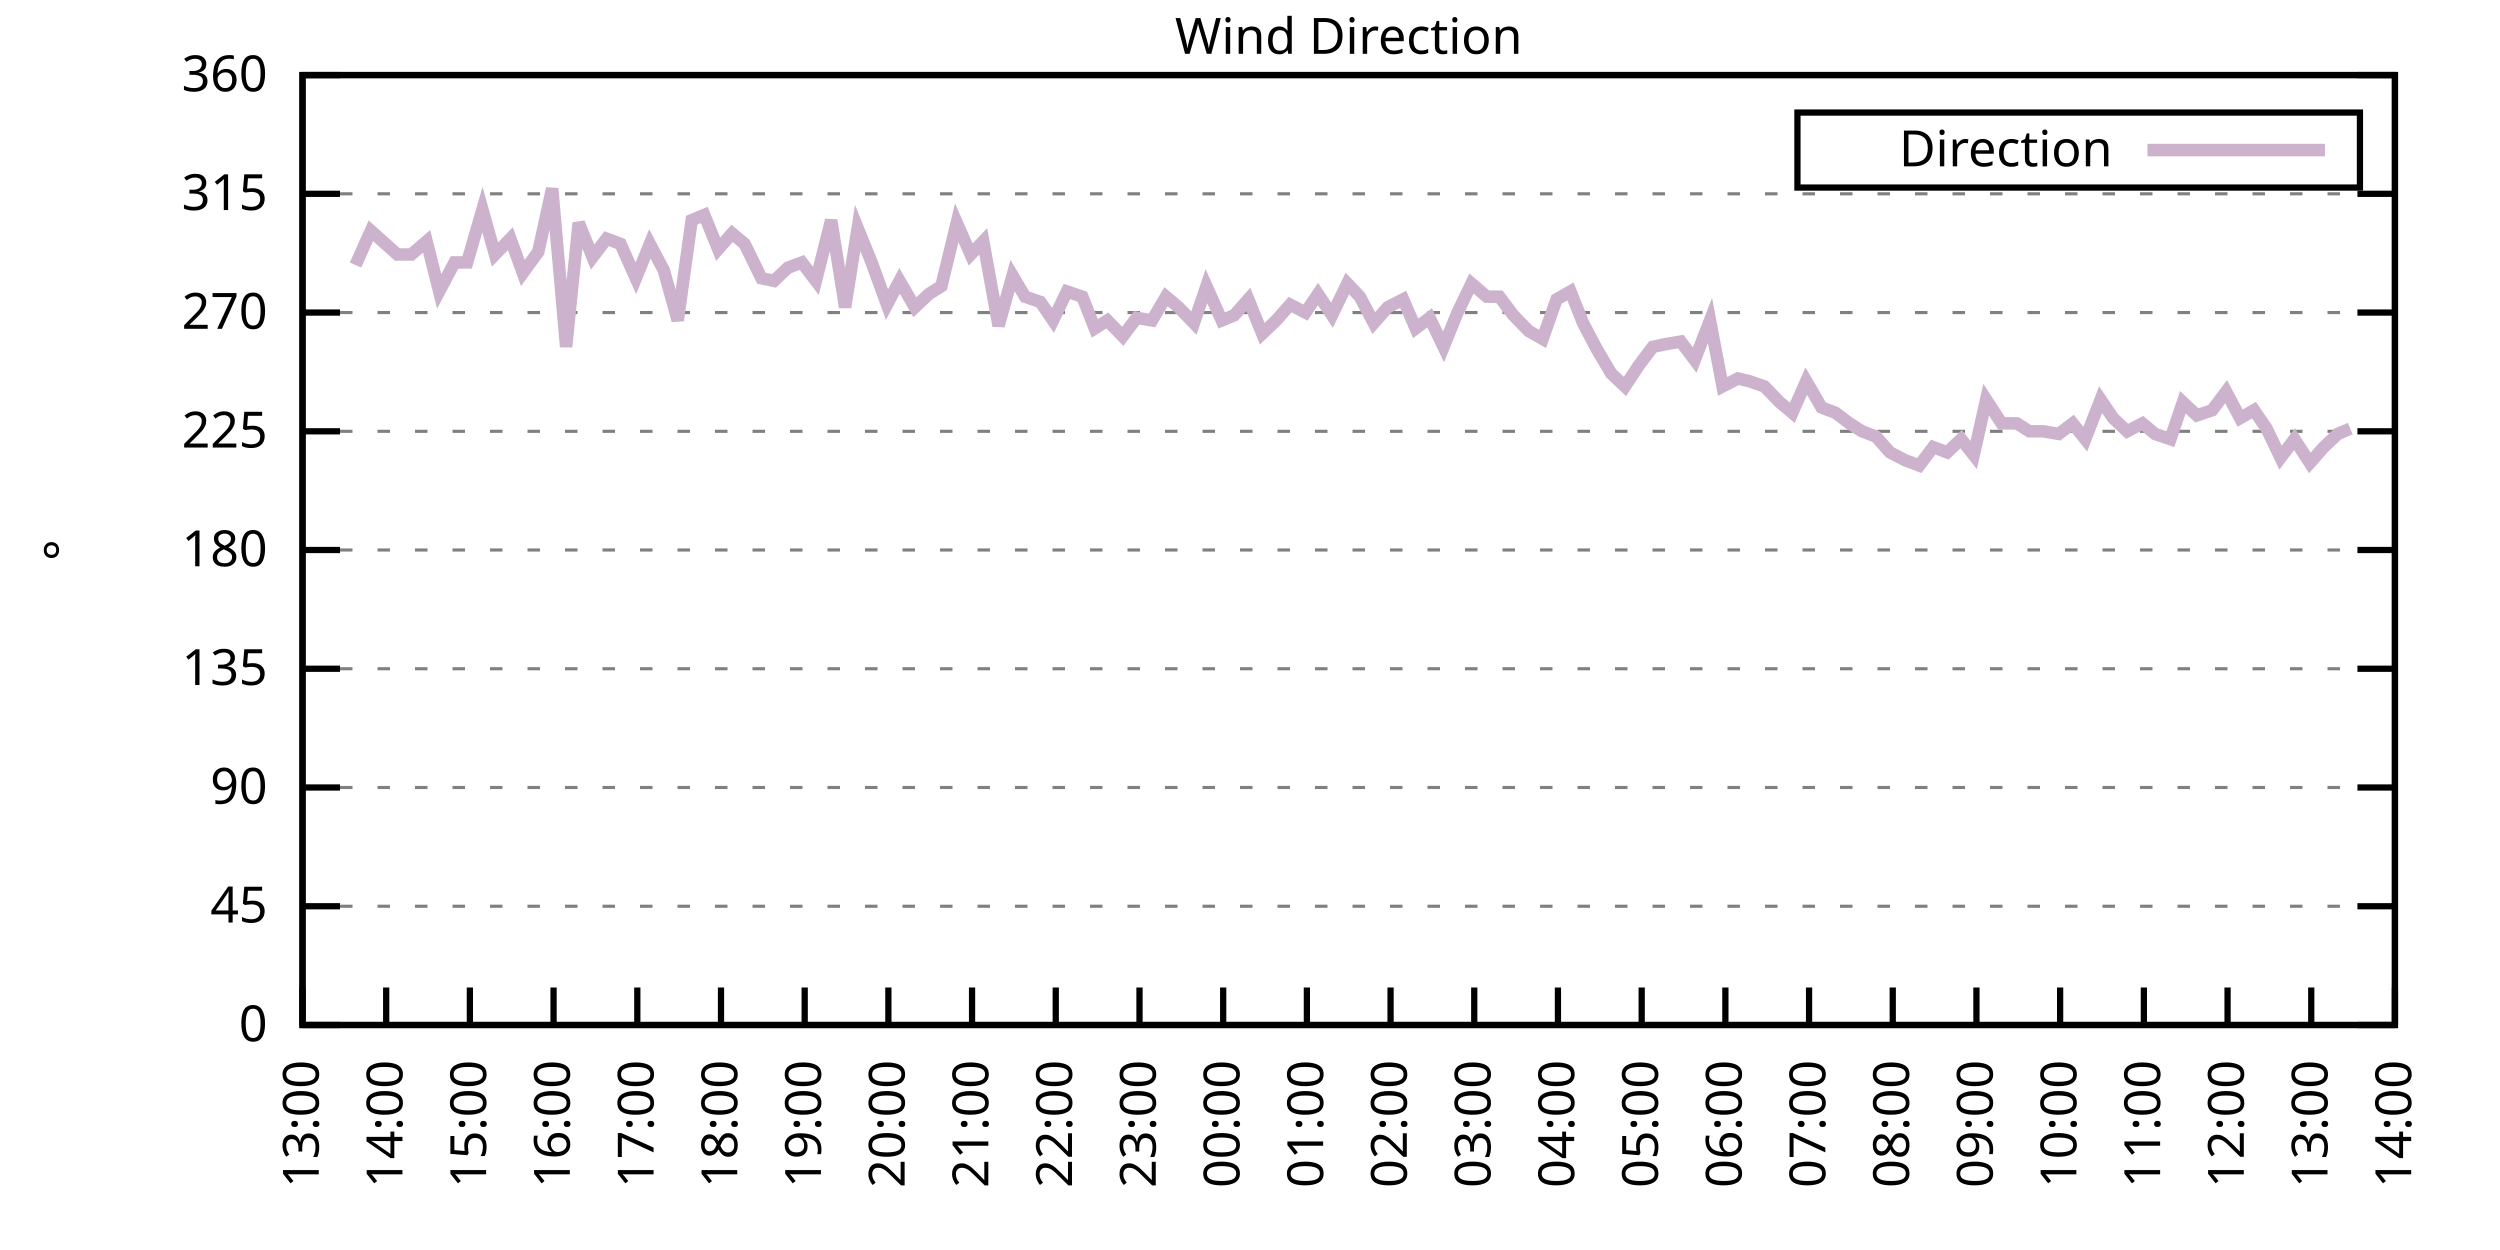
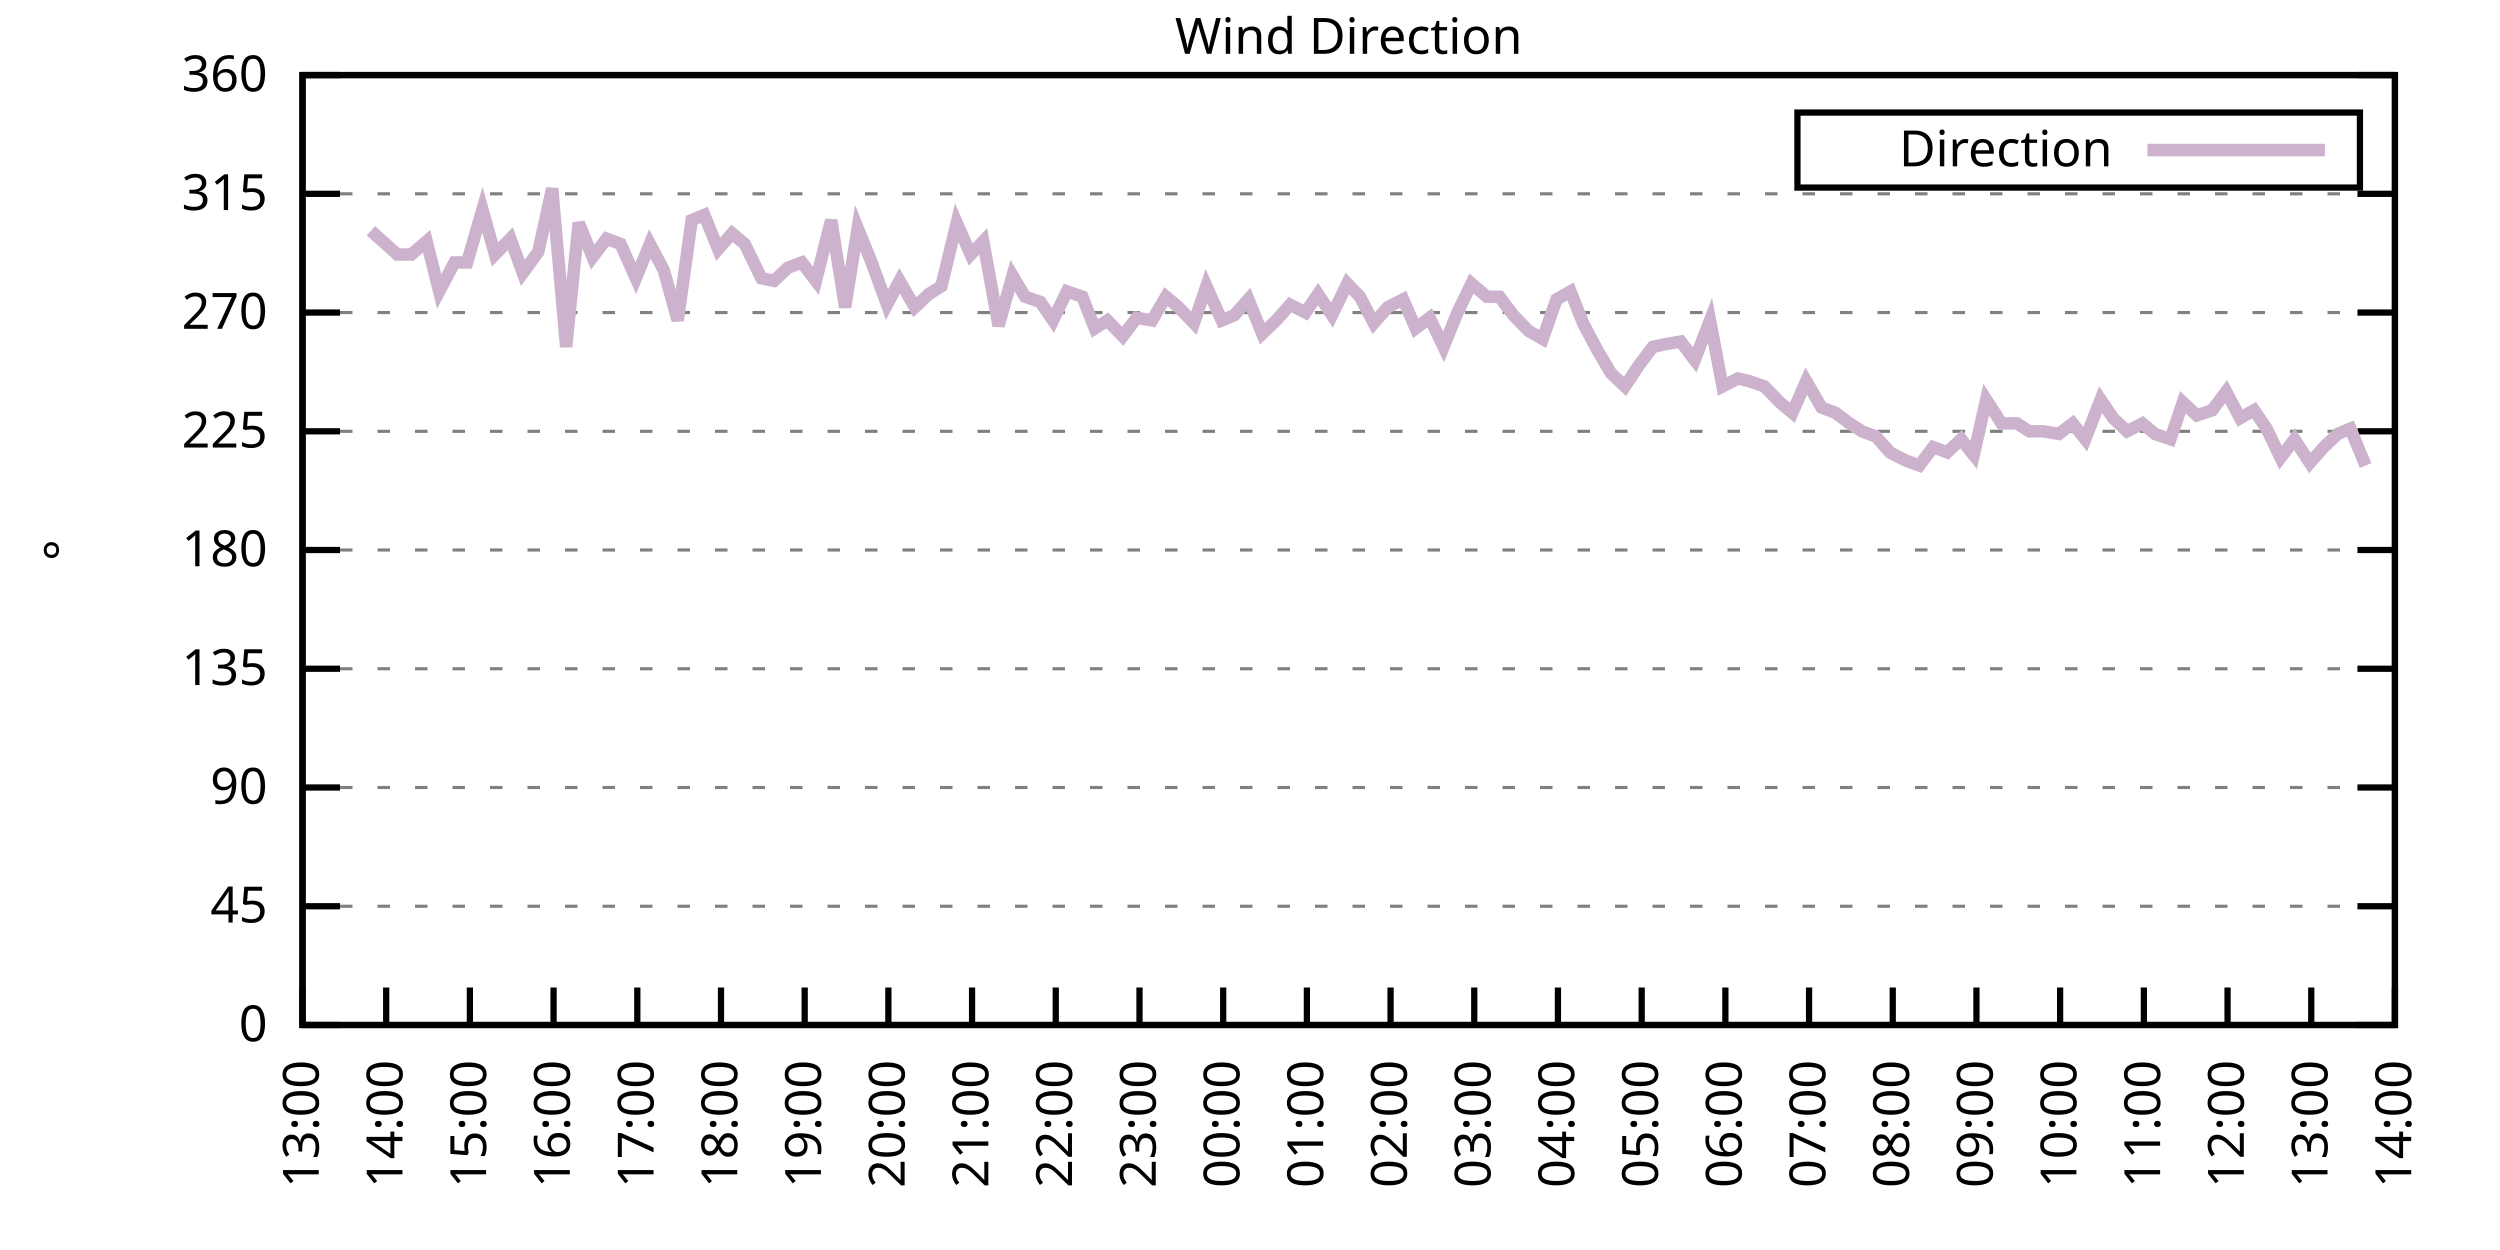
<svg xmlns="http://www.w3.org/2000/svg" xmlns:xlink="http://www.w3.org/1999/xlink" width="400" height="200" viewBox="0 0 400 200">
  <g id="gnuplot_canvas">
    <rect x="0" y="0" width="400" height="200" fill="none" />
    <defs>
      <circle id="gpDot" r="0.5" stroke-width="0.5" stroke="currentColor" />
      <path id="gpPt0" stroke-width="0.333" stroke="currentColor" d="M-1,0 h2 M0,-1 v2" />
      <path id="gpPt1" stroke-width="0.333" stroke="currentColor" d="M-1,-1 L1,1 M1,-1 L-1,1" />
      <path id="gpPt2" stroke-width="0.333" stroke="currentColor" d="M-1,0 L1,0 M0,-1 L0,1 M-1,-1 L1,1 M-1,1 L1,-1" />
      <rect id="gpPt3" stroke-width="0.333" stroke="currentColor" x="-1" y="-1" width="2" height="2" />
      <rect id="gpPt4" stroke-width="0.333" stroke="currentColor" fill="currentColor" x="-1" y="-1" width="2" height="2" />
      <circle id="gpPt5" stroke-width="0.333" stroke="currentColor" cx="0" cy="0" r="1" />
      <use xlink:href="#gpPt5" id="gpPt6" fill="currentColor" stroke="none" />
      <path id="gpPt7" stroke-width="0.333" stroke="currentColor" d="M0,-1.33 L-1.33,0.67 L1.33,0.67 z" />
      <use xlink:href="#gpPt7" id="gpPt8" fill="currentColor" stroke="none" />
      <use xlink:href="#gpPt7" id="gpPt9" stroke="currentColor" transform="rotate(180)" />
      <use xlink:href="#gpPt9" id="gpPt10" fill="currentColor" stroke="none" />
      <use xlink:href="#gpPt3" id="gpPt11" stroke="currentColor" transform="rotate(45)" />
      <use xlink:href="#gpPt11" id="gpPt12" fill="currentColor" stroke="none" />
      <path id="gpPt13" stroke-width="0.333" stroke="currentColor" d="M0,1.330 L1.265,0.411 L0.782,-1.067 L-0.782,-1.076 L-1.265,0.411 z" />
      <use xlink:href="#gpPt13" id="gpPt14" fill="currentColor" stroke="none" />
      <filter id="textbox" filterUnits="objectBoundingBox" x="0" y="0" height="1" width="1">
        <feFlood flood-color="white" flood-opacity="1" result="bgnd" />
        <feComposite in="SourceGraphic" in2="bgnd" operator="atop" />
      </filter>
      <filter id="greybox" filterUnits="objectBoundingBox" x="0" y="0" height="1" width="1">
        <feFlood flood-color="lightgrey" flood-opacity="1" result="grey" />
        <feComposite in="SourceGraphic" in2="grey" operator="atop" />
      </filter>
    </defs>
    <g fill="none" color="white" stroke="currentColor" stroke-width="1.00" stroke-linecap="butt" stroke-linejoin="miter">
</g>
    <g fill="none" color="black" stroke="currentColor" stroke-width="1.00" stroke-linecap="butt" stroke-linejoin="miter">
      <g stroke="none" shape-rendering="crispEdges">
        <polygon fill="rgb(255, 255, 255)" points="48.40,164.00 383.18,164.00 383.18,12.02 48.40,12.02 " />
      </g>
    </g>
    <g fill="none" color="black" stroke="currentColor" stroke-width="1.00" stroke-linecap="butt" stroke-linejoin="miter">
</g>
    <g fill="none" color="black" stroke="black" stroke-width="0.50" stroke-linecap="butt" stroke-linejoin="miter">
</g>
    <g fill="none" color="gray" stroke="currentColor" stroke-width="0.50" stroke-linecap="butt" stroke-linejoin="miter">
      <path stroke="gray" stroke-dasharray="2,4" class="gridline" d="M48.40,164.00 L383.19,164.00  " />
    </g>
    <g fill="none" color="gray" stroke="gray" stroke-width="1.00" stroke-linecap="butt" stroke-linejoin="miter">
</g>
    <g fill="none" color="black" stroke="currentColor" stroke-width="1.00" stroke-linecap="butt" stroke-linejoin="miter">
      <path stroke="black" d="M48.40,164.00 L54.40,164.00 M383.19,164.00 L377.19,164.00  " />
      <g transform="translate(42.80,166.60)" stroke="none" fill="black" font-family="Sans" font-size="8.00" text-anchor="end">
        <text>
          <tspan font-family="Sans"> 0</tspan>
        </text>
      </g>
    </g>
    <g fill="none" color="black" stroke="currentColor" stroke-width="1.00" stroke-linecap="butt" stroke-linejoin="miter">
</g>
    <g fill="none" color="black" stroke="black" stroke-width="0.50" stroke-linecap="butt" stroke-linejoin="miter">
</g>
    <g fill="none" color="gray" stroke="currentColor" stroke-width="0.50" stroke-linecap="butt" stroke-linejoin="miter">
      <path stroke="gray" stroke-dasharray="2,4" class="gridline" d="M48.40,145.00 L383.19,145.00  " />
    </g>
    <g fill="none" color="gray" stroke="gray" stroke-width="1.00" stroke-linecap="butt" stroke-linejoin="miter">
</g>
    <g fill="none" color="black" stroke="currentColor" stroke-width="1.00" stroke-linecap="butt" stroke-linejoin="miter">
      <path stroke="black" d="M48.40,145.00 L54.40,145.00 M383.19,145.00 L377.19,145.00  " />
      <g transform="translate(42.80,147.60)" stroke="none" fill="black" font-family="Sans" font-size="8.00" text-anchor="end">
        <text>
          <tspan font-family="Sans"> 45</tspan>
        </text>
      </g>
    </g>
    <g fill="none" color="black" stroke="currentColor" stroke-width="1.00" stroke-linecap="butt" stroke-linejoin="miter">
</g>
    <g fill="none" color="black" stroke="black" stroke-width="0.50" stroke-linecap="butt" stroke-linejoin="miter">
</g>
    <g fill="none" color="gray" stroke="currentColor" stroke-width="0.50" stroke-linecap="butt" stroke-linejoin="miter">
      <path stroke="gray" stroke-dasharray="2,4" class="gridline" d="M48.40,126.00 L383.19,126.00  " />
    </g>
    <g fill="none" color="gray" stroke="gray" stroke-width="1.00" stroke-linecap="butt" stroke-linejoin="miter">
</g>
    <g fill="none" color="black" stroke="currentColor" stroke-width="1.00" stroke-linecap="butt" stroke-linejoin="miter">
      <path stroke="black" d="M48.40,126.00 L54.40,126.00 M383.19,126.00 L377.19,126.00  " />
      <g transform="translate(42.80,128.60)" stroke="none" fill="black" font-family="Sans" font-size="8.00" text-anchor="end">
        <text>
          <tspan font-family="Sans"> 90</tspan>
        </text>
      </g>
    </g>
    <g fill="none" color="black" stroke="currentColor" stroke-width="1.00" stroke-linecap="butt" stroke-linejoin="miter">
</g>
    <g fill="none" color="black" stroke="black" stroke-width="0.50" stroke-linecap="butt" stroke-linejoin="miter">
</g>
    <g fill="none" color="gray" stroke="currentColor" stroke-width="0.50" stroke-linecap="butt" stroke-linejoin="miter">
      <path stroke="gray" stroke-dasharray="2,4" class="gridline" d="M48.40,107.00 L383.19,107.00  " />
    </g>
    <g fill="none" color="gray" stroke="gray" stroke-width="1.00" stroke-linecap="butt" stroke-linejoin="miter">
</g>
    <g fill="none" color="black" stroke="currentColor" stroke-width="1.00" stroke-linecap="butt" stroke-linejoin="miter">
      <path stroke="black" d="M48.40,107.00 L54.40,107.00 M383.19,107.00 L377.19,107.00  " />
      <g transform="translate(42.80,109.60)" stroke="none" fill="black" font-family="Sans" font-size="8.00" text-anchor="end">
        <text>
          <tspan font-family="Sans"> 135</tspan>
        </text>
      </g>
    </g>
    <g fill="none" color="black" stroke="currentColor" stroke-width="1.00" stroke-linecap="butt" stroke-linejoin="miter">
</g>
    <g fill="none" color="black" stroke="black" stroke-width="0.50" stroke-linecap="butt" stroke-linejoin="miter">
</g>
    <g fill="none" color="gray" stroke="currentColor" stroke-width="0.50" stroke-linecap="butt" stroke-linejoin="miter">
      <path stroke="gray" stroke-dasharray="2,4" class="gridline" d="M48.40,88.00 L383.19,88.00  " />
    </g>
    <g fill="none" color="gray" stroke="gray" stroke-width="1.00" stroke-linecap="butt" stroke-linejoin="miter">
</g>
    <g fill="none" color="black" stroke="currentColor" stroke-width="1.00" stroke-linecap="butt" stroke-linejoin="miter">
      <path stroke="black" d="M48.40,88.00 L54.40,88.00 M383.19,88.00 L377.19,88.00  " />
      <g transform="translate(42.80,90.60)" stroke="none" fill="black" font-family="Sans" font-size="8.00" text-anchor="end">
        <text>
          <tspan font-family="Sans"> 180</tspan>
        </text>
      </g>
    </g>
    <g fill="none" color="black" stroke="currentColor" stroke-width="1.00" stroke-linecap="butt" stroke-linejoin="miter">
</g>
    <g fill="none" color="black" stroke="black" stroke-width="0.50" stroke-linecap="butt" stroke-linejoin="miter">
</g>
    <g fill="none" color="gray" stroke="currentColor" stroke-width="0.50" stroke-linecap="butt" stroke-linejoin="miter">
      <path stroke="gray" stroke-dasharray="2,4" class="gridline" d="M48.40,69.01 L383.19,69.01  " />
    </g>
    <g fill="none" color="gray" stroke="gray" stroke-width="1.00" stroke-linecap="butt" stroke-linejoin="miter">
</g>
    <g fill="none" color="black" stroke="currentColor" stroke-width="1.00" stroke-linecap="butt" stroke-linejoin="miter">
      <path stroke="black" d="M48.40,69.01 L54.40,69.01 M383.19,69.01 L377.19,69.01  " />
      <g transform="translate(42.80,71.61)" stroke="none" fill="black" font-family="Sans" font-size="8.00" text-anchor="end">
        <text>
          <tspan font-family="Sans"> 225</tspan>
        </text>
      </g>
    </g>
    <g fill="none" color="black" stroke="currentColor" stroke-width="1.00" stroke-linecap="butt" stroke-linejoin="miter">
</g>
    <g fill="none" color="black" stroke="black" stroke-width="0.50" stroke-linecap="butt" stroke-linejoin="miter">
</g>
    <g fill="none" color="gray" stroke="currentColor" stroke-width="0.50" stroke-linecap="butt" stroke-linejoin="miter">
      <path stroke="gray" stroke-dasharray="2,4" class="gridline" d="M48.40,50.01 L383.19,50.01  " />
    </g>
    <g fill="none" color="gray" stroke="gray" stroke-width="1.00" stroke-linecap="butt" stroke-linejoin="miter">
</g>
    <g fill="none" color="black" stroke="currentColor" stroke-width="1.00" stroke-linecap="butt" stroke-linejoin="miter">
      <path stroke="black" d="M48.40,50.01 L54.40,50.01 M383.19,50.01 L377.19,50.01  " />
      <g transform="translate(42.80,52.61)" stroke="none" fill="black" font-family="Sans" font-size="8.00" text-anchor="end">
        <text>
          <tspan font-family="Sans"> 270</tspan>
        </text>
      </g>
    </g>
    <g fill="none" color="black" stroke="currentColor" stroke-width="1.00" stroke-linecap="butt" stroke-linejoin="miter">
</g>
    <g fill="none" color="black" stroke="black" stroke-width="0.50" stroke-linecap="butt" stroke-linejoin="miter">
</g>
    <g fill="none" color="gray" stroke="currentColor" stroke-width="0.50" stroke-linecap="butt" stroke-linejoin="miter">
      <path stroke="gray" stroke-dasharray="2,4" class="gridline" d="M48.40,31.01 L383.19,31.01  " />
    </g>
    <g fill="none" color="gray" stroke="gray" stroke-width="1.00" stroke-linecap="butt" stroke-linejoin="miter">
</g>
    <g fill="none" color="black" stroke="currentColor" stroke-width="1.00" stroke-linecap="butt" stroke-linejoin="miter">
      <path stroke="black" d="M48.40,31.01 L54.40,31.01 M383.19,31.01 L377.19,31.01  " />
      <g transform="translate(42.80,33.61)" stroke="none" fill="black" font-family="Sans" font-size="8.00" text-anchor="end">
        <text>
          <tspan font-family="Sans"> 315</tspan>
        </text>
      </g>
    </g>
    <g fill="none" color="black" stroke="currentColor" stroke-width="1.00" stroke-linecap="butt" stroke-linejoin="miter">
</g>
    <g fill="none" color="black" stroke="black" stroke-width="0.50" stroke-linecap="butt" stroke-linejoin="miter">
</g>
    <g fill="none" color="gray" stroke="currentColor" stroke-width="0.50" stroke-linecap="butt" stroke-linejoin="miter">
      <path stroke="gray" stroke-dasharray="2,4" class="gridline" d="M48.40,12.01 L383.19,12.01  " />
    </g>
    <g fill="none" color="gray" stroke="gray" stroke-width="1.00" stroke-linecap="butt" stroke-linejoin="miter">
</g>
    <g fill="none" color="black" stroke="currentColor" stroke-width="1.00" stroke-linecap="butt" stroke-linejoin="miter">
      <path stroke="black" d="M48.40,12.01 L54.40,12.01 M383.19,12.01 L377.19,12.01  " />
      <g transform="translate(42.80,14.61)" stroke="none" fill="black" font-family="Sans" font-size="8.00" text-anchor="end">
        <text>
          <tspan font-family="Sans"> 360</tspan>
        </text>
      </g>
    </g>
    <g fill="none" color="black" stroke="currentColor" stroke-width="1.00" stroke-linecap="butt" stroke-linejoin="miter">
      <path stroke="black" d="M48.40,164.00 L48.40,158.00  " />
      <g transform="translate(51.00,169.60) rotate(270.00)" stroke="none" fill="black" font-family="Sans" font-size="8.00" text-anchor="end">
        <text>
          <tspan font-family="Sans">13:00</tspan>
        </text>
      </g>
    </g>
    <g fill="none" color="black" stroke="currentColor" stroke-width="1.00" stroke-linecap="butt" stroke-linejoin="miter">
      <path stroke="black" d="M61.79,164.00 L61.79,158.00  " />
      <g transform="translate(64.39,169.60) rotate(270.00)" stroke="none" fill="black" font-family="Sans" font-size="8.00" text-anchor="end">
        <text>
          <tspan font-family="Sans">14:00</tspan>
        </text>
      </g>
    </g>
    <g fill="none" color="black" stroke="currentColor" stroke-width="1.00" stroke-linecap="butt" stroke-linejoin="miter">
      <path stroke="black" d="M75.18,164.00 L75.18,158.00  " />
      <g transform="translate(77.78,169.60) rotate(270.00)" stroke="none" fill="black" font-family="Sans" font-size="8.00" text-anchor="end">
        <text>
          <tspan font-family="Sans">15:00</tspan>
        </text>
      </g>
    </g>
    <g fill="none" color="black" stroke="currentColor" stroke-width="1.00" stroke-linecap="butt" stroke-linejoin="miter">
      <path stroke="black" d="M88.57,164.00 L88.57,158.00  " />
      <g transform="translate(91.17,169.60) rotate(270.00)" stroke="none" fill="black" font-family="Sans" font-size="8.00" text-anchor="end">
        <text>
          <tspan font-family="Sans">16:00</tspan>
        </text>
      </g>
    </g>
    <g fill="none" color="black" stroke="currentColor" stroke-width="1.00" stroke-linecap="butt" stroke-linejoin="miter">
      <path stroke="black" d="M101.97,164.00 L101.97,158.00  " />
      <g transform="translate(104.57,169.60) rotate(270.00)" stroke="none" fill="black" font-family="Sans" font-size="8.00" text-anchor="end">
        <text>
          <tspan font-family="Sans">17:00</tspan>
        </text>
      </g>
    </g>
    <g fill="none" color="black" stroke="currentColor" stroke-width="1.00" stroke-linecap="butt" stroke-linejoin="miter">
      <path stroke="black" d="M115.36,164.00 L115.36,158.00  " />
      <g transform="translate(117.96,169.60) rotate(270.00)" stroke="none" fill="black" font-family="Sans" font-size="8.00" text-anchor="end">
        <text>
          <tspan font-family="Sans">18:00</tspan>
        </text>
      </g>
    </g>
    <g fill="none" color="black" stroke="currentColor" stroke-width="1.00" stroke-linecap="butt" stroke-linejoin="miter">
      <path stroke="black" d="M128.75,164.00 L128.75,158.00  " />
      <g transform="translate(131.35,169.60) rotate(270.00)" stroke="none" fill="black" font-family="Sans" font-size="8.00" text-anchor="end">
        <text>
          <tspan font-family="Sans">19:00</tspan>
        </text>
      </g>
    </g>
    <g fill="none" color="black" stroke="currentColor" stroke-width="1.00" stroke-linecap="butt" stroke-linejoin="miter">
      <path stroke="black" d="M142.14,164.00 L142.14,158.00  " />
      <g transform="translate(144.74,169.60) rotate(270.00)" stroke="none" fill="black" font-family="Sans" font-size="8.00" text-anchor="end">
        <text>
          <tspan font-family="Sans">20:00</tspan>
        </text>
      </g>
    </g>
    <g fill="none" color="black" stroke="currentColor" stroke-width="1.00" stroke-linecap="butt" stroke-linejoin="miter">
      <path stroke="black" d="M155.53,164.00 L155.53,158.00  " />
      <g transform="translate(158.13,169.60) rotate(270.00)" stroke="none" fill="black" font-family="Sans" font-size="8.00" text-anchor="end">
        <text>
          <tspan font-family="Sans">21:00</tspan>
        </text>
      </g>
    </g>
    <g fill="none" color="black" stroke="currentColor" stroke-width="1.00" stroke-linecap="butt" stroke-linejoin="miter">
      <path stroke="black" d="M168.92,164.00 L168.92,158.00  " />
      <g transform="translate(171.52,169.60) rotate(270.00)" stroke="none" fill="black" font-family="Sans" font-size="8.00" text-anchor="end">
        <text>
          <tspan font-family="Sans">22:00</tspan>
        </text>
      </g>
    </g>
    <g fill="none" color="black" stroke="currentColor" stroke-width="1.00" stroke-linecap="butt" stroke-linejoin="miter">
      <path stroke="black" d="M182.32,164.00 L182.32,158.00  " />
      <g transform="translate(184.92,169.60) rotate(270.00)" stroke="none" fill="black" font-family="Sans" font-size="8.00" text-anchor="end">
        <text>
          <tspan font-family="Sans">23:00</tspan>
        </text>
      </g>
    </g>
    <g fill="none" color="black" stroke="currentColor" stroke-width="1.00" stroke-linecap="butt" stroke-linejoin="miter">
      <path stroke="black" d="M195.71,164.00 L195.71,158.00  " />
      <g transform="translate(198.31,169.60) rotate(270.00)" stroke="none" fill="black" font-family="Sans" font-size="8.00" text-anchor="end">
        <text>
          <tspan font-family="Sans">00:00</tspan>
        </text>
      </g>
    </g>
    <g fill="none" color="black" stroke="currentColor" stroke-width="1.00" stroke-linecap="butt" stroke-linejoin="miter">
      <path stroke="black" d="M209.10,164.00 L209.10,158.00  " />
      <g transform="translate(211.70,169.60) rotate(270.00)" stroke="none" fill="black" font-family="Sans" font-size="8.00" text-anchor="end">
        <text>
          <tspan font-family="Sans">01:00</tspan>
        </text>
      </g>
    </g>
    <g fill="none" color="black" stroke="currentColor" stroke-width="1.00" stroke-linecap="butt" stroke-linejoin="miter">
      <path stroke="black" d="M222.49,164.00 L222.49,158.00  " />
      <g transform="translate(225.09,169.60) rotate(270.00)" stroke="none" fill="black" font-family="Sans" font-size="8.00" text-anchor="end">
        <text>
          <tspan font-family="Sans">02:00</tspan>
        </text>
      </g>
    </g>
    <g fill="none" color="black" stroke="currentColor" stroke-width="1.00" stroke-linecap="butt" stroke-linejoin="miter">
      <path stroke="black" d="M235.88,164.00 L235.88,158.00  " />
      <g transform="translate(238.48,169.60) rotate(270.00)" stroke="none" fill="black" font-family="Sans" font-size="8.00" text-anchor="end">
        <text>
          <tspan font-family="Sans">03:00</tspan>
        </text>
      </g>
    </g>
    <g fill="none" color="black" stroke="currentColor" stroke-width="1.00" stroke-linecap="butt" stroke-linejoin="miter">
      <path stroke="black" d="M249.27,164.00 L249.27,158.00  " />
      <g transform="translate(251.87,169.60) rotate(270.00)" stroke="none" fill="black" font-family="Sans" font-size="8.00" text-anchor="end">
        <text>
          <tspan font-family="Sans">04:00</tspan>
        </text>
      </g>
    </g>
    <g fill="none" color="black" stroke="currentColor" stroke-width="1.00" stroke-linecap="butt" stroke-linejoin="miter">
      <path stroke="black" d="M262.67,164.00 L262.67,158.00  " />
      <g transform="translate(265.27,169.60) rotate(270.00)" stroke="none" fill="black" font-family="Sans" font-size="8.00" text-anchor="end">
        <text>
          <tspan font-family="Sans">05:00</tspan>
        </text>
      </g>
    </g>
    <g fill="none" color="black" stroke="currentColor" stroke-width="1.00" stroke-linecap="butt" stroke-linejoin="miter">
      <path stroke="black" d="M276.06,164.00 L276.06,158.00  " />
      <g transform="translate(278.66,169.60) rotate(270.00)" stroke="none" fill="black" font-family="Sans" font-size="8.00" text-anchor="end">
        <text>
          <tspan font-family="Sans">06:00</tspan>
        </text>
      </g>
    </g>
    <g fill="none" color="black" stroke="currentColor" stroke-width="1.00" stroke-linecap="butt" stroke-linejoin="miter">
      <path stroke="black" d="M289.45,164.00 L289.45,158.00  " />
      <g transform="translate(292.05,169.60) rotate(270.00)" stroke="none" fill="black" font-family="Sans" font-size="8.00" text-anchor="end">
        <text>
          <tspan font-family="Sans">07:00</tspan>
        </text>
      </g>
    </g>
    <g fill="none" color="black" stroke="currentColor" stroke-width="1.00" stroke-linecap="butt" stroke-linejoin="miter">
      <path stroke="black" d="M302.84,164.00 L302.84,158.00  " />
      <g transform="translate(305.44,169.60) rotate(270.00)" stroke="none" fill="black" font-family="Sans" font-size="8.00" text-anchor="end">
        <text>
          <tspan font-family="Sans">08:00</tspan>
        </text>
      </g>
    </g>
    <g fill="none" color="black" stroke="currentColor" stroke-width="1.00" stroke-linecap="butt" stroke-linejoin="miter">
      <path stroke="black" d="M316.23,164.00 L316.23,158.00  " />
      <g transform="translate(318.83,169.60) rotate(270.00)" stroke="none" fill="black" font-family="Sans" font-size="8.00" text-anchor="end">
        <text>
          <tspan font-family="Sans">09:00</tspan>
        </text>
      </g>
    </g>
    <g fill="none" color="black" stroke="currentColor" stroke-width="1.00" stroke-linecap="butt" stroke-linejoin="miter">
      <path stroke="black" d="M329.62,164.00 L329.62,158.00  " />
      <g transform="translate(332.22,169.60) rotate(270.00)" stroke="none" fill="black" font-family="Sans" font-size="8.00" text-anchor="end">
        <text>
          <tspan font-family="Sans">10:00</tspan>
        </text>
      </g>
    </g>
    <g fill="none" color="black" stroke="currentColor" stroke-width="1.00" stroke-linecap="butt" stroke-linejoin="miter">
      <path stroke="black" d="M343.02,164.00 L343.02,158.00  " />
      <g transform="translate(345.62,169.60) rotate(270.00)" stroke="none" fill="black" font-family="Sans" font-size="8.00" text-anchor="end">
        <text>
          <tspan font-family="Sans">11:00</tspan>
        </text>
      </g>
    </g>
    <g fill="none" color="black" stroke="currentColor" stroke-width="1.00" stroke-linecap="butt" stroke-linejoin="miter">
      <path stroke="black" d="M356.41,164.00 L356.41,158.00  " />
      <g transform="translate(359.01,169.60) rotate(270.00)" stroke="none" fill="black" font-family="Sans" font-size="8.00" text-anchor="end">
        <text>
          <tspan font-family="Sans">12:00</tspan>
        </text>
      </g>
    </g>
    <g fill="none" color="black" stroke="currentColor" stroke-width="1.00" stroke-linecap="butt" stroke-linejoin="miter">
      <path stroke="black" d="M369.80,164.00 L369.80,158.00  " />
      <g transform="translate(372.40,169.60) rotate(270.00)" stroke="none" fill="black" font-family="Sans" font-size="8.00" text-anchor="end">
        <text>
          <tspan font-family="Sans">13:00</tspan>
        </text>
      </g>
    </g>
    <g fill="none" color="black" stroke="currentColor" stroke-width="1.00" stroke-linecap="butt" stroke-linejoin="miter">
      <path stroke="black" d="M383.19,164.00 L383.19,158.00  " />
      <g transform="translate(385.79,169.60) rotate(270.00)" stroke="none" fill="black" font-family="Sans" font-size="8.00" text-anchor="end">
        <text>
          <tspan font-family="Sans">14:00</tspan>
        </text>
      </g>
    </g>
    <g fill="none" color="black" stroke="currentColor" stroke-width="1.00" stroke-linecap="butt" stroke-linejoin="miter">
</g>
    <g fill="none" color="black" stroke="currentColor" stroke-width="1.00" stroke-linecap="butt" stroke-linejoin="miter">
      <path stroke="black" d="M48.40,12.01 L48.40,164.00 L383.19,164.00 L383.19,12.01 L48.40,12.01 Z  " />
    </g>
    <g fill="none" color="black" stroke="currentColor" stroke-width="1.00" stroke-linecap="butt" stroke-linejoin="miter">
</g>
    <g fill="none" color="black" stroke="currentColor" stroke-width="1.00" stroke-linecap="butt" stroke-linejoin="miter">
      <path stroke="black" d="M287.59,30.01 L287.59,18.01 L377.59,18.01 L377.59,30.01 L287.59,30.01 Z  " />
    </g>
    <g id="Wind_direction_plot_1">
      <g fill="none" color="white" stroke="black" stroke-width="2.00" stroke-linecap="butt" stroke-linejoin="miter">
</g>
      <g fill="none" color="black" stroke="currentColor" stroke-width="2.00" stroke-linecap="butt" stroke-linejoin="miter">
        <g transform="translate(337.99,26.61)" stroke="none" fill="black" font-family="Sans" font-size="8.00" text-anchor="end">
          <text>
            <tspan font-family="Sans">Direction</tspan>
          </text>
        </g>
      </g>
      <g fill="none" color="black" stroke="currentColor" stroke-width="2.00" stroke-linecap="butt" stroke-linejoin="miter">
-         <path stroke="rgb(204, 178, 204)" d="M343.59,24.01 L371.99,24.01 M56.88,42.41 L59.34,36.92 L63.58,40.72 L65.81,40.72 L68.26,38.61 L70.27,46.63   L72.73,41.99 L74.74,41.99 L77.19,33.54 L79.20,40.72 L81.66,38.19 L83.66,43.67 L86.12,40.30 L88.35,30.16   L90.58,55.50 L92.59,35.65 L94.82,41.14 L97.06,38.19 L99.29,39.03 L101.74,44.52 L103.98,39.03 L106.21,43.25   L108.44,51.27 L110.67,35.23 L112.68,34.39 L114.91,39.87 L117.14,37.34 L119.15,39.03 L121.83,44.52 L123.84,44.94   L126.07,42.83 L128.30,41.99 L130.54,44.94 L132.99,35.23 L135.22,49.16 L137.23,36.50 L139.46,41.99 L141.92,48.74   L143.93,44.94 L146.38,49.16 L148.61,47.05 L150.62,45.79 L153.08,35.65 L155.31,40.72 L157.32,38.61 L159.77,52.12   L162.01,44.10 L164.01,47.47 L166.47,48.32 L168.48,51.27 L170.71,46.63 L173.17,47.47 L175.17,52.54 L177.18,51.27   L179.64,53.81 L181.87,50.85 L184.32,51.27 L186.56,47.47 L188.57,49.16 L191.02,51.70 L193.03,45.79 L195.48,51.27   L197.49,50.43 L199.73,47.90 L201.96,53.39 L204.19,51.27 L206.42,48.74 L208.88,50.01 L210.88,47.05 L213.12,50.43   L215.57,45.36 L217.58,47.47 L219.81,51.70 L222.04,49.16 L224.50,47.90 L226.51,52.54 L228.74,50.85 L230.97,55.50   L233.20,50.01 L235.44,45.36 L237.89,47.47 L239.90,47.47 L242.13,50.43 L244.59,52.96 L246.82,54.23 L249.05,47.90   L251.28,46.63 L253.29,51.70 L255.52,55.92 L257.76,59.72 L259.99,61.83 L262.22,58.45 L264.45,55.50 L266.46,55.07   L268.92,54.65 L271.15,57.61 L273.60,51.27 L275.61,61.83 L278.07,60.56 L279.85,60.98 L282.31,61.83 L284.76,64.36   L286.77,66.05 L289.00,60.98 L291.46,65.21 L293.69,66.05 L295.92,67.74 L297.93,69.01 L300.16,69.85 L302.39,72.38   L304.85,73.65 L307.08,74.49 L309.31,71.54 L311.54,72.38 L313.78,70.27 L315.79,72.81 L317.79,63.94 L320.25,67.74   L322.70,67.74 L324.71,69.01 L326.95,69.01 L329.40,69.43 L331.63,67.74 L333.64,70.27 L336.10,63.94 L338.10,66.90   L340.34,69.01 L342.79,67.74 L344.80,69.43 L347.26,70.27 L349.26,64.36 L351.50,66.47 L353.95,65.63 L356.18,62.67   L358.42,66.90 L360.65,65.63 L362.66,68.58 L364.89,73.23 L367.12,70.27 L369.58,74.07 L371.81,71.54 L374.04,69.43   L376.05,68.58  " />
+         <path stroke="rgb(204, 178, 204)" d="M343.59,24.01 L371.99,24.01 M59.34,36.92 L63.58,40.72 L65.81,40.72 L68.26,38.61 L70.27,46.63 L72.73,41.99   L74.74,41.99 L77.19,33.54 L79.20,40.72 L81.66,38.19 L83.66,43.67 L86.12,40.30 L88.35,30.16 L90.58,55.50   L92.59,35.65 L94.82,41.14 L97.06,38.19 L99.29,39.03 L101.74,44.52 L103.98,39.03 L106.21,43.25 L108.44,51.27   L110.67,35.23 L112.68,34.39 L114.91,39.87 L117.14,37.34 L119.15,39.03 L121.83,44.52 L123.84,44.94 L126.07,42.83   L128.30,41.99 L130.54,44.94 L132.99,35.23 L135.22,49.16 L137.23,36.50 L139.46,41.99 L141.92,48.74 L143.93,44.94   L146.38,49.16 L148.61,47.05 L150.62,45.79 L153.08,35.65 L155.31,40.72 L157.32,38.61 L159.77,52.12 L162.01,44.10   L164.01,47.47 L166.47,48.32 L168.48,51.27 L170.71,46.63 L173.17,47.47 L175.17,52.54 L177.18,51.27 L179.64,53.81   L181.87,50.85 L184.32,51.27 L186.56,47.47 L188.57,49.16 L191.02,51.70 L193.03,45.79 L195.48,51.27 L197.49,50.43   L199.73,47.90 L201.96,53.39 L204.19,51.27 L206.42,48.74 L208.88,50.01 L210.88,47.05 L213.12,50.43 L215.57,45.36   L217.58,47.47 L219.81,51.70 L222.04,49.16 L224.50,47.90 L226.51,52.54 L228.74,50.85 L230.97,55.50 L233.20,50.01   L235.44,45.36 L237.89,47.47 L239.90,47.47 L242.13,50.43 L244.59,52.96 L246.82,54.23 L249.05,47.90 L251.28,46.63   L253.29,51.70 L255.52,55.92 L257.76,59.72 L259.99,61.83 L262.22,58.45 L264.45,55.50 L266.46,55.07 L268.92,54.65   L271.15,57.61 L273.60,51.27 L275.61,61.83 L278.07,60.56 L279.85,60.98 L282.31,61.83 L284.76,64.36 L286.77,66.05   L289.00,60.98 L291.46,65.21 L293.69,66.05 L295.92,67.74 L297.93,69.01 L300.16,69.85 L302.39,72.38 L304.85,73.65   L307.08,74.49 L309.31,71.54 L311.54,72.38 L313.78,70.27 L315.79,72.81 L317.79,63.94 L320.25,67.74 L322.70,67.74   L324.71,69.01 L326.95,69.01 L329.40,69.43 L331.63,67.74 L333.64,70.27 L336.10,63.94 L338.10,66.90 L340.34,69.01   L342.79,67.74 L344.80,69.43 L347.26,70.27 L349.26,64.36 L351.50,66.47 L353.95,65.63 L356.18,62.67 L358.42,66.90   L360.65,65.63 L362.66,68.58 L364.89,73.23 L367.12,70.27 L369.58,74.07 L371.81,71.54 L374.04,69.43 L376.05,68.58   L378.50,74.49  " />
      </g>
    </g>
    <g fill="none" color="black" stroke="currentColor" stroke-width="2.00" stroke-linecap="butt" stroke-linejoin="miter">
</g>
    <g fill="none" color="black" stroke="black" stroke-width="1.00" stroke-linecap="butt" stroke-linejoin="miter">
</g>
    <g fill="none" color="black" stroke="currentColor" stroke-width="1.00" stroke-linecap="butt" stroke-linejoin="miter">
      <path stroke="black" d="M48.40,12.01 L48.40,164.00 L383.19,164.00 L383.19,12.01 L48.40,12.01 Z  " />
      <g transform="translate(12.80,88.01) rotate(270.00)" stroke="none" fill="black" font-family="Sans" font-size="8.00" text-anchor="middle">
        <text>
          <tspan font-family="Sans">°</tspan>
        </text>
      </g>
    </g>
    <g fill="none" color="black" stroke="currentColor" stroke-width="1.00" stroke-linecap="butt" stroke-linejoin="miter">
</g>
    <g fill="none" color="black" stroke="currentColor" stroke-width="1.00" stroke-linecap="butt" stroke-linejoin="miter">
      <g transform="translate(215.79,8.61)" stroke="none" fill="black" font-family="Sans" font-size="8.00" text-anchor="middle">
        <text>
          <tspan font-family="Sans">Wind Direction</tspan>
        </text>
      </g>
    </g>
    <g fill="none" color="black" stroke="currentColor" stroke-width="1.00" stroke-linecap="butt" stroke-linejoin="miter">
</g>
  </g>
</svg>
